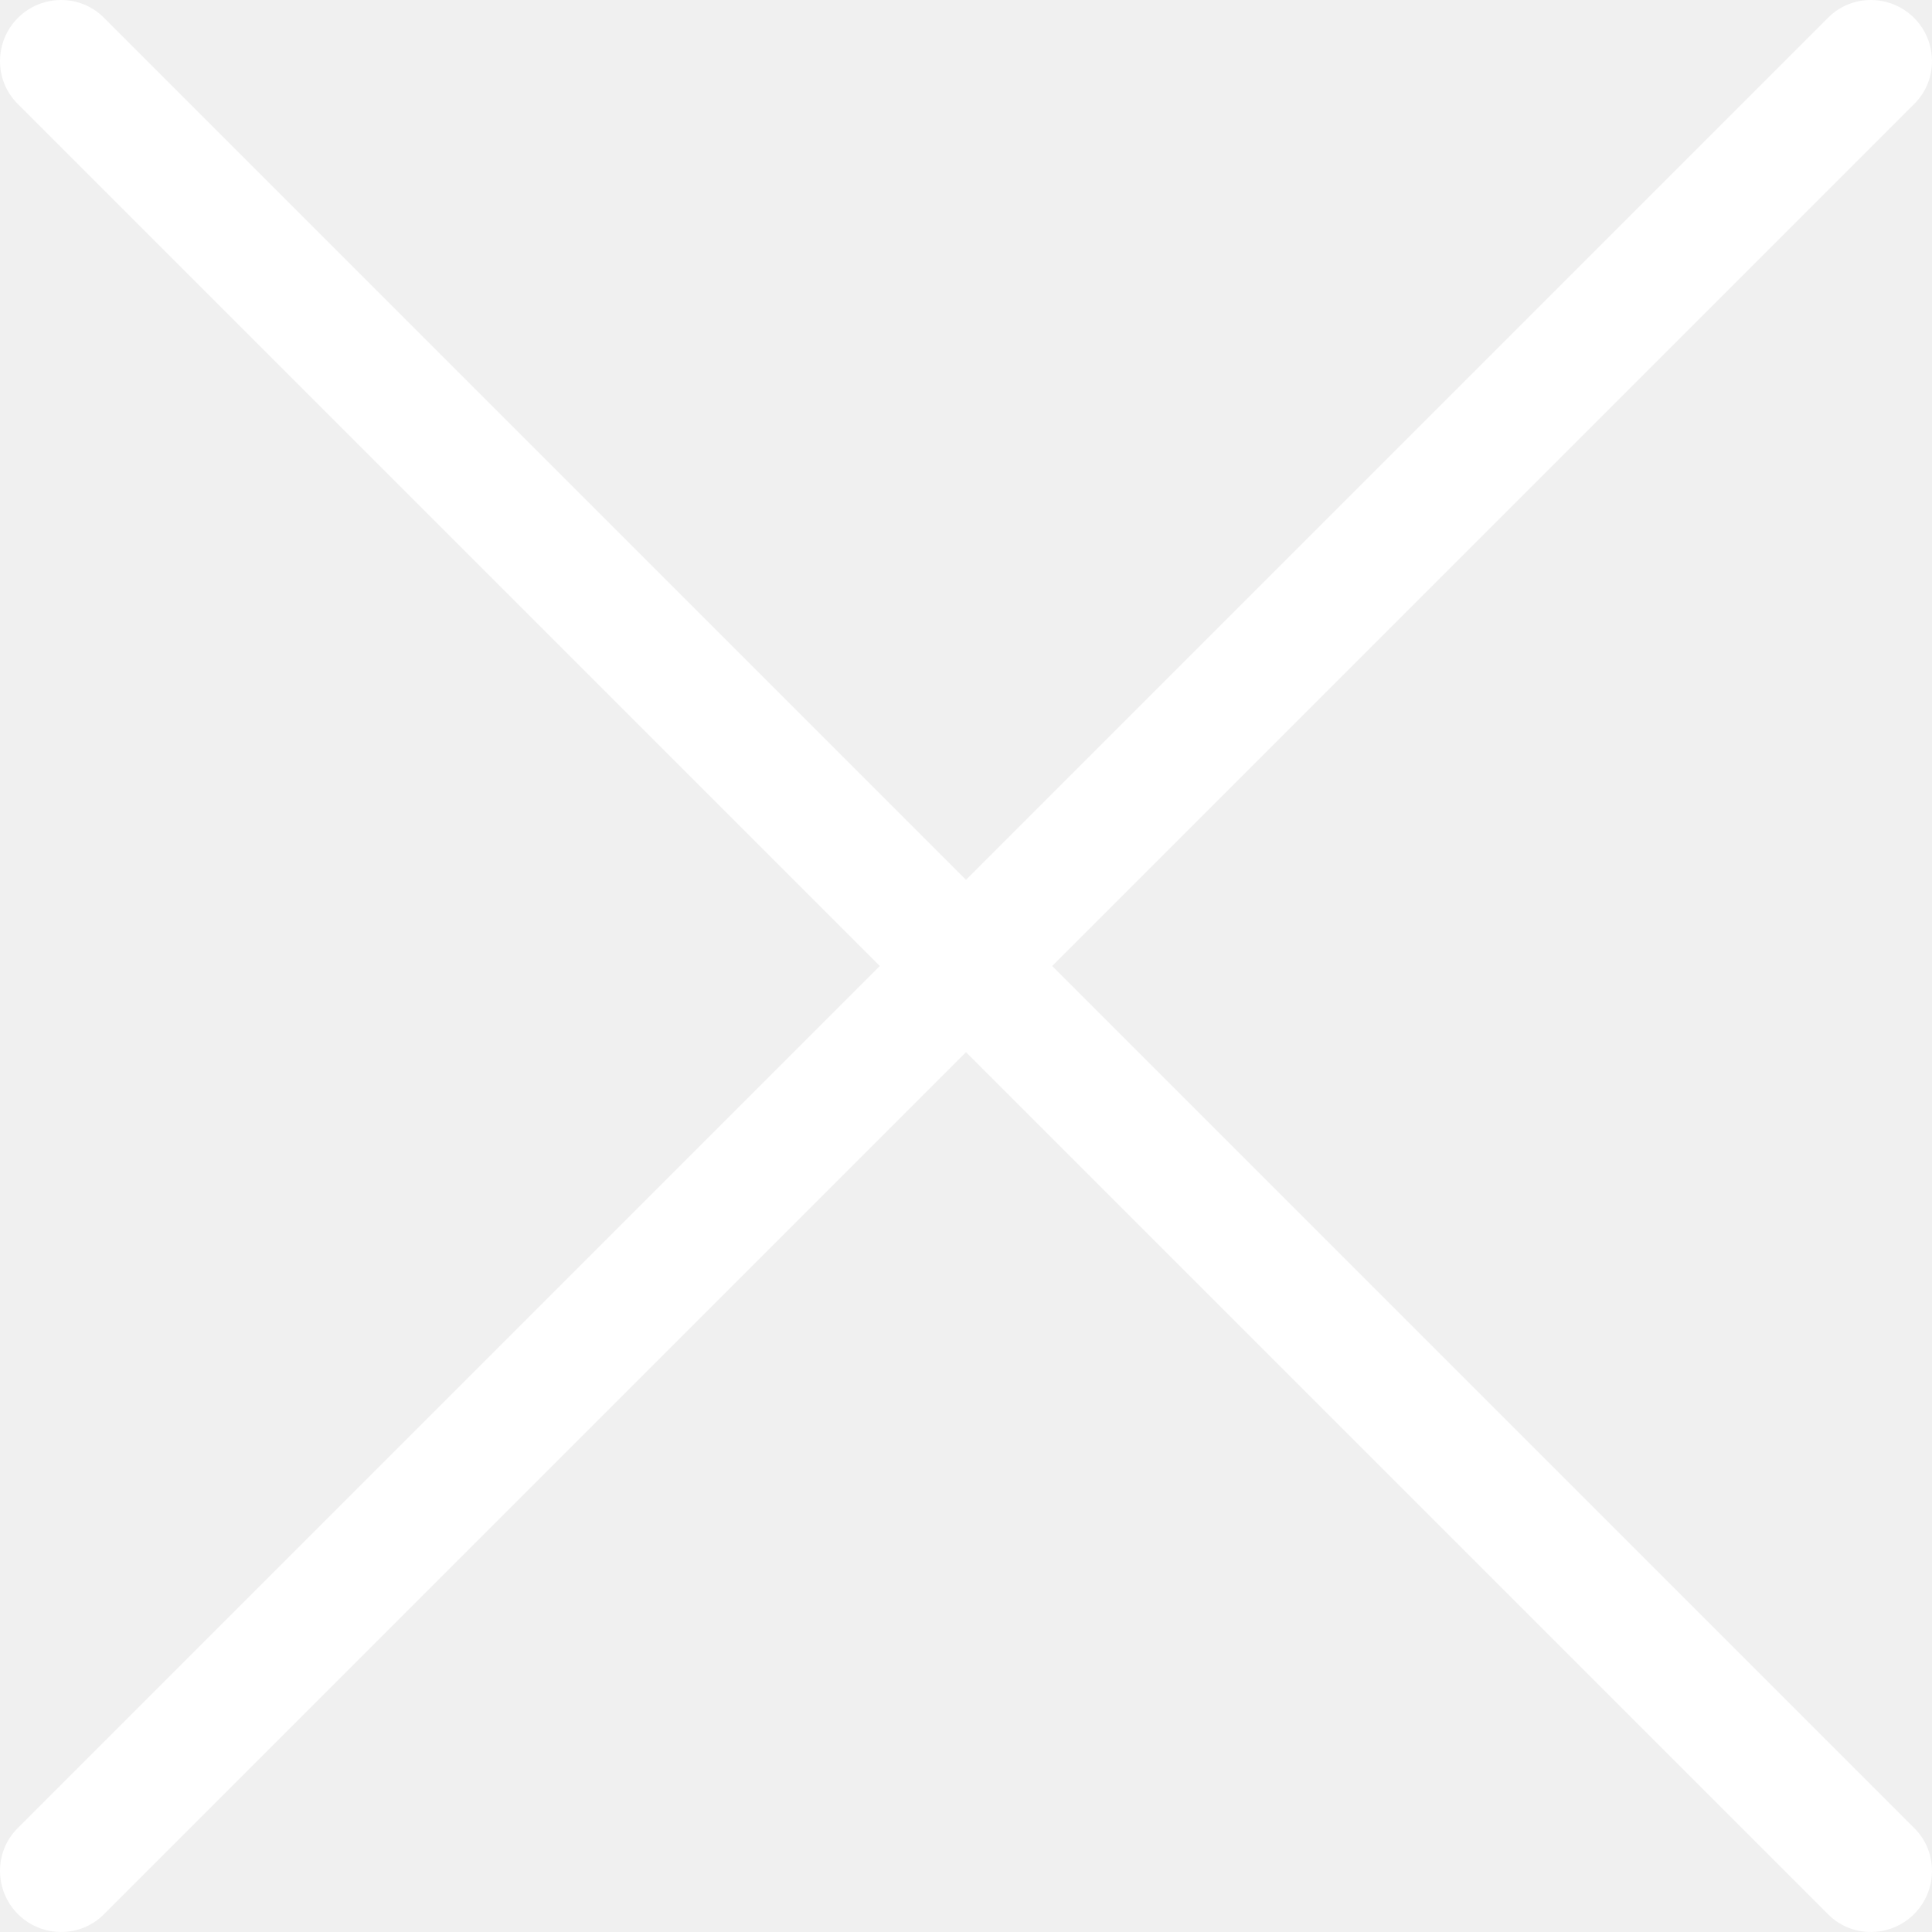
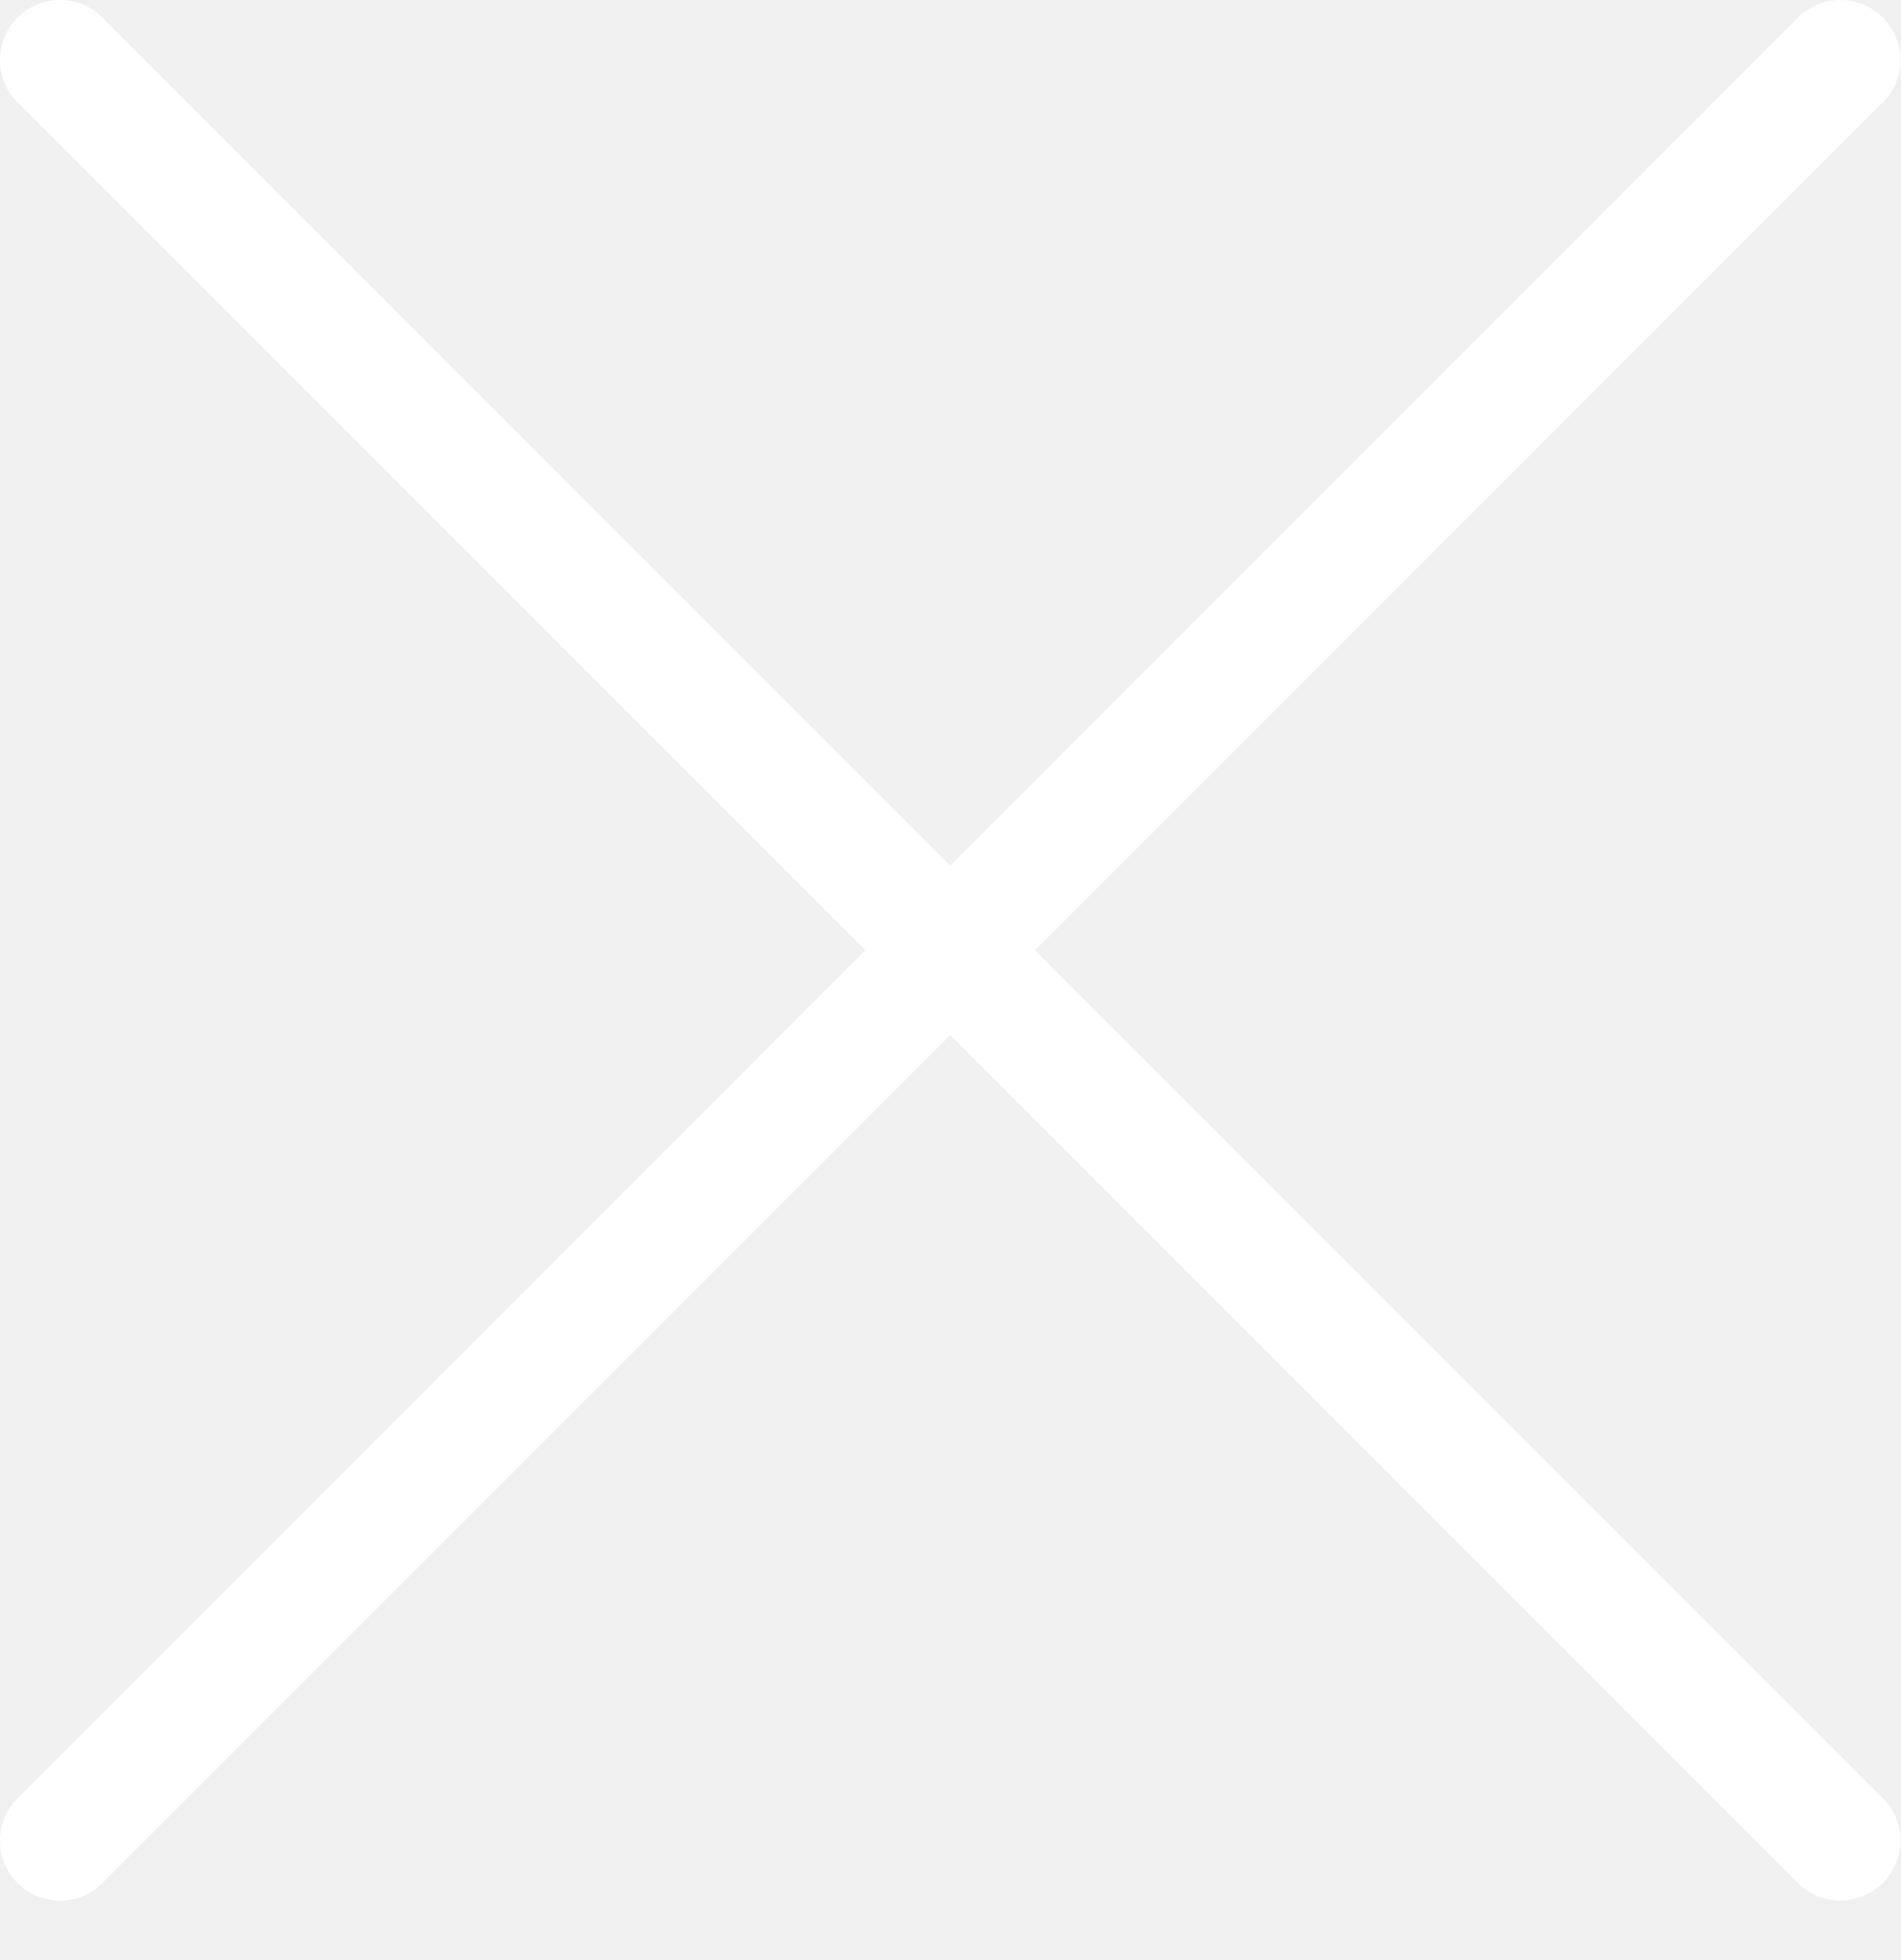
- <svg xmlns="http://www.w3.org/2000/svg" width="33" height="33" viewBox="0 0 33 33" fill="none">
-   <path d="M0.299 31.229C-0.104 31.632 -0.097 32.292 0.306 32.694C0.708 33.097 1.368 33.104 1.771 32.701L16.5 17.972L31.229 32.701C31.632 33.104 32.292 33.097 32.694 32.694C33.097 32.292 33.104 31.632 32.701 31.229L17.972 16.5L32.701 1.771C33.104 1.368 33.097 0.708 32.694 0.306C32.292 -0.097 31.632 -0.104 31.229 0.299L16.5 15.028L1.771 0.299C1.368 -0.104 0.708 -0.097 0.306 0.306C-0.097 0.708 -0.104 1.368 0.299 1.771L15.028 16.5L0.299 31.229Z" fill="white" />
+ <svg xmlns="http://www.w3.org/2000/svg" width="32" height="33" viewBox="0 0 32 33" fill="none">
+   <path d="M0.29 30.283C-0.101 30.674 -0.094 31.313 0.296 31.704C0.687 32.094 1.327 32.101 1.717 31.711L16 17.428L30.283 31.711C30.674 32.101 31.313 32.095 31.704 31.704C32.094 31.314 32.101 30.674 31.711 30.283L17.428 16L31.711 1.717C32.101 1.327 32.094 0.687 31.704 0.296C31.314 -0.094 30.674 -0.101 30.283 0.29L16 14.573L1.717 0.29C1.327 -0.101 0.687 -0.094 0.296 0.296C-0.094 0.687 -0.101 1.327 0.29 1.717L14.572 16L0.29 30.283Z" fill="white" />
</svg>
